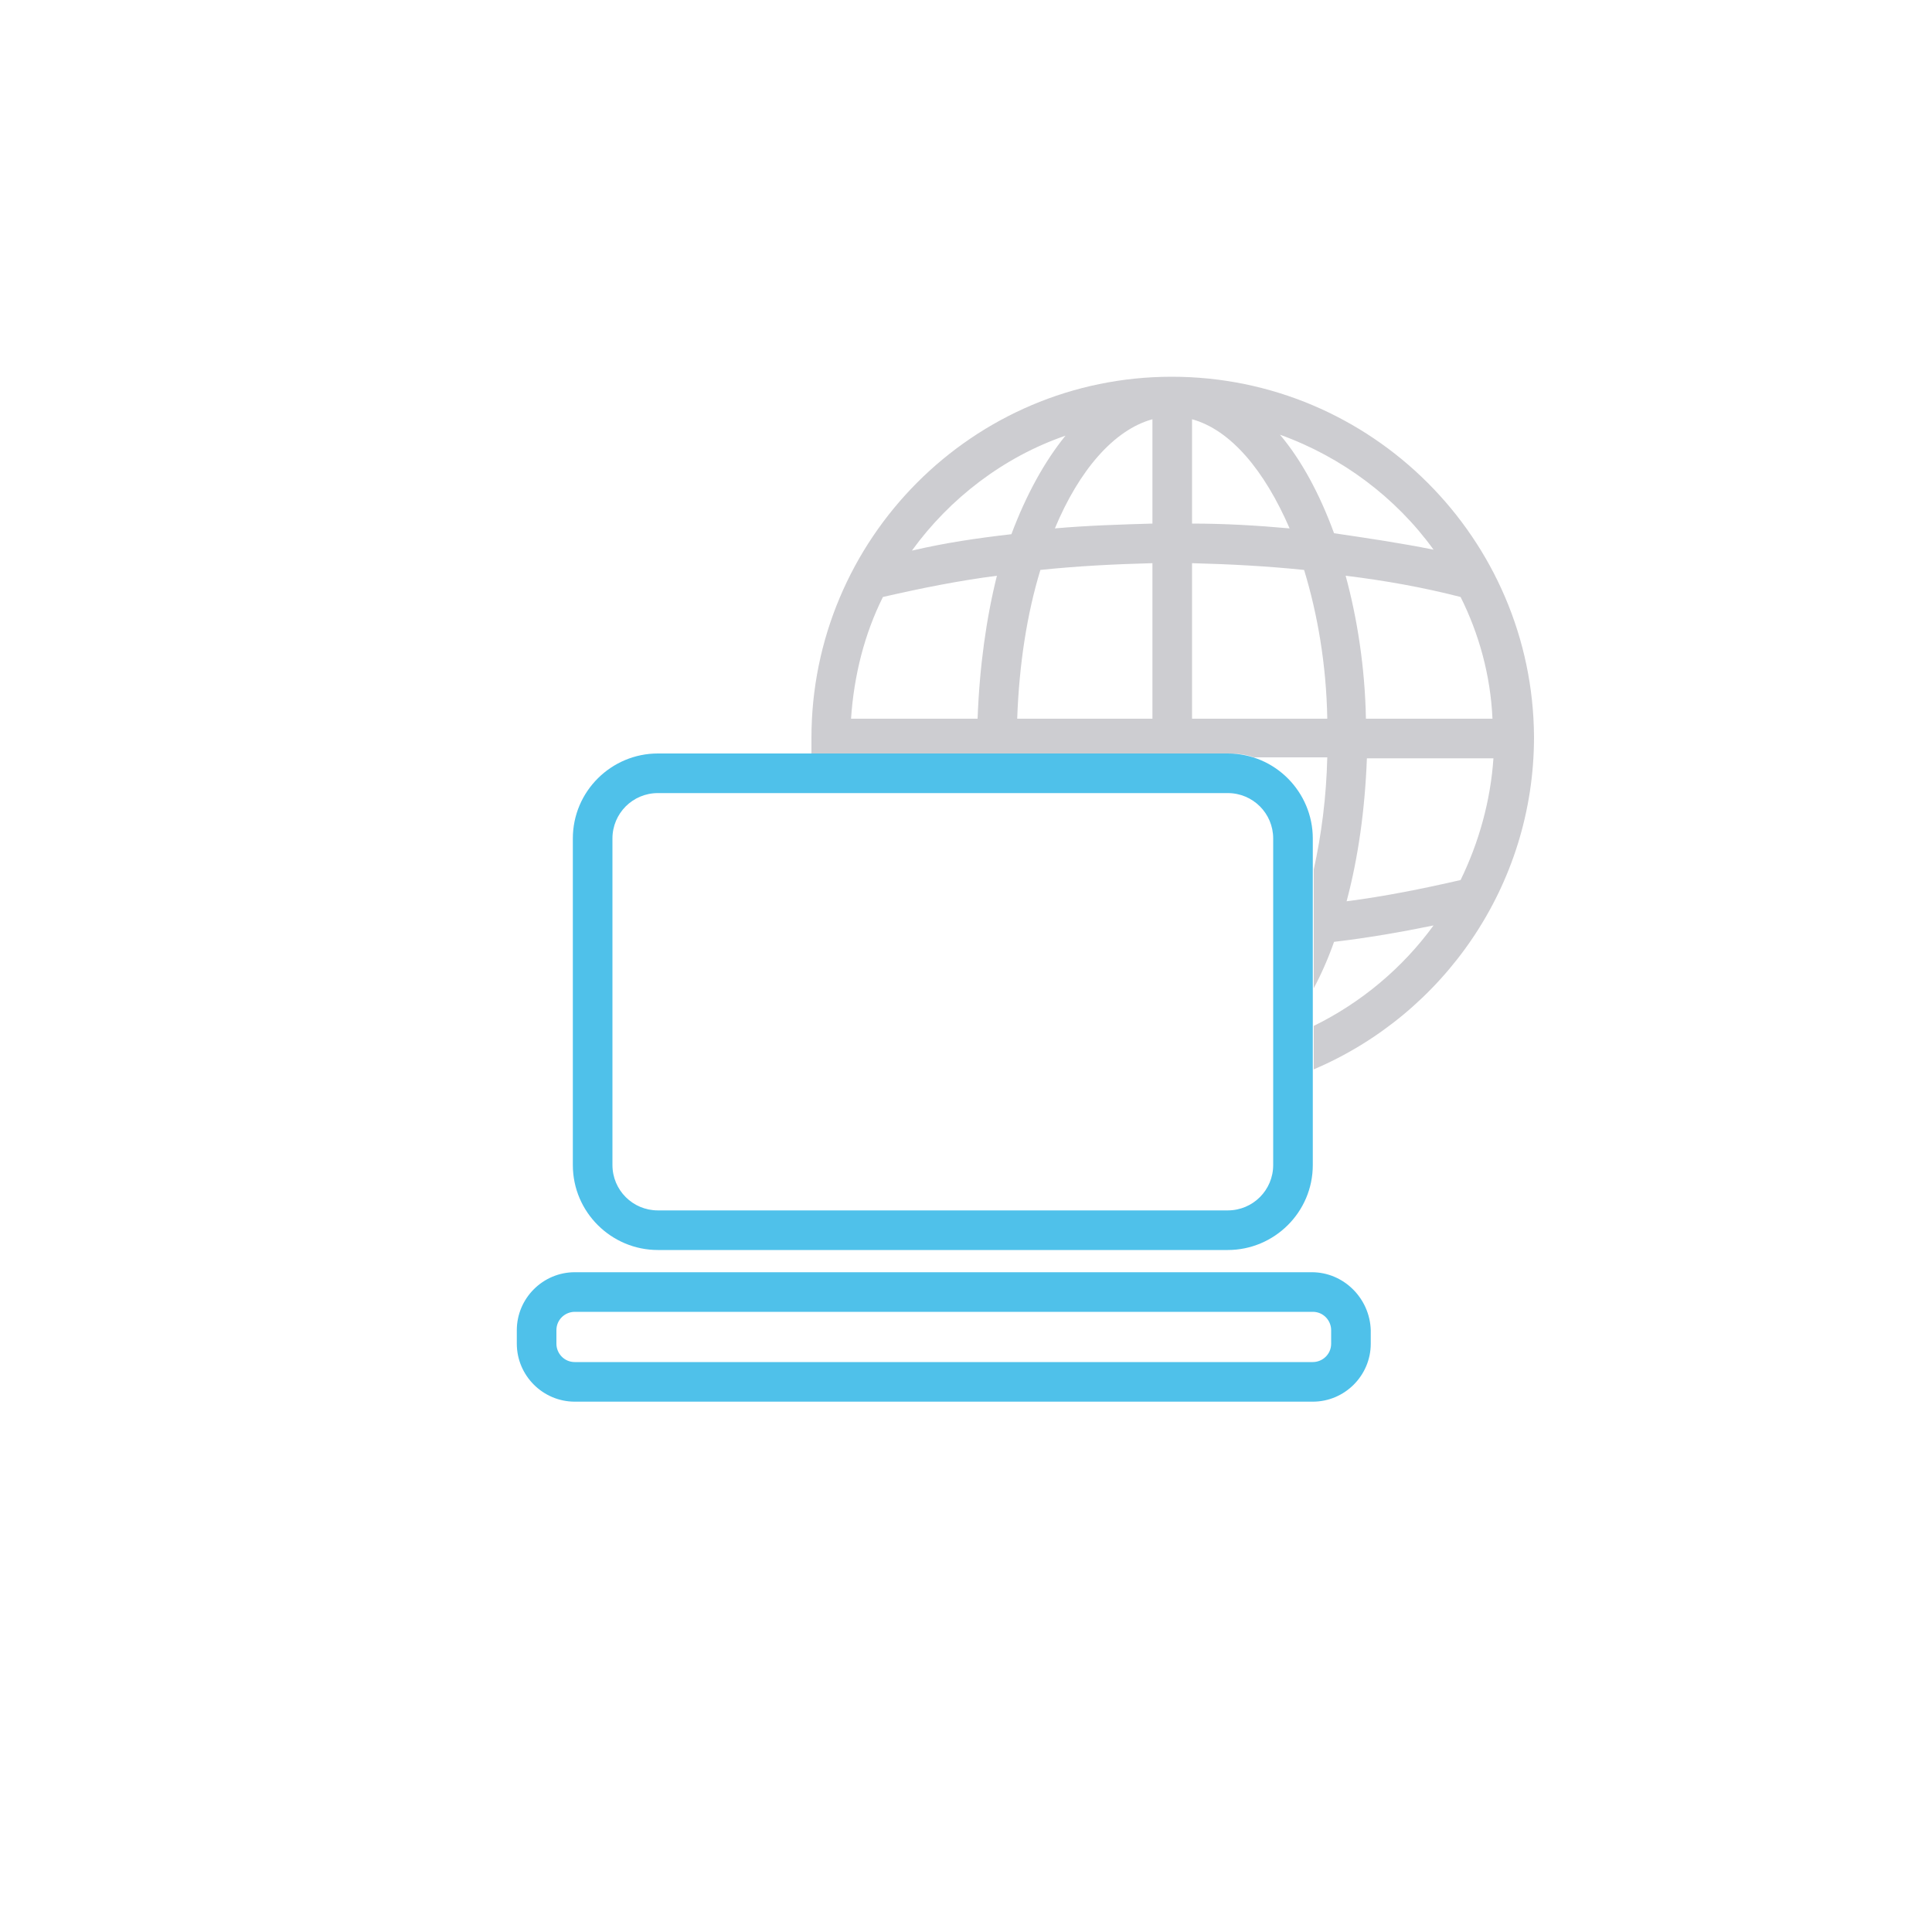
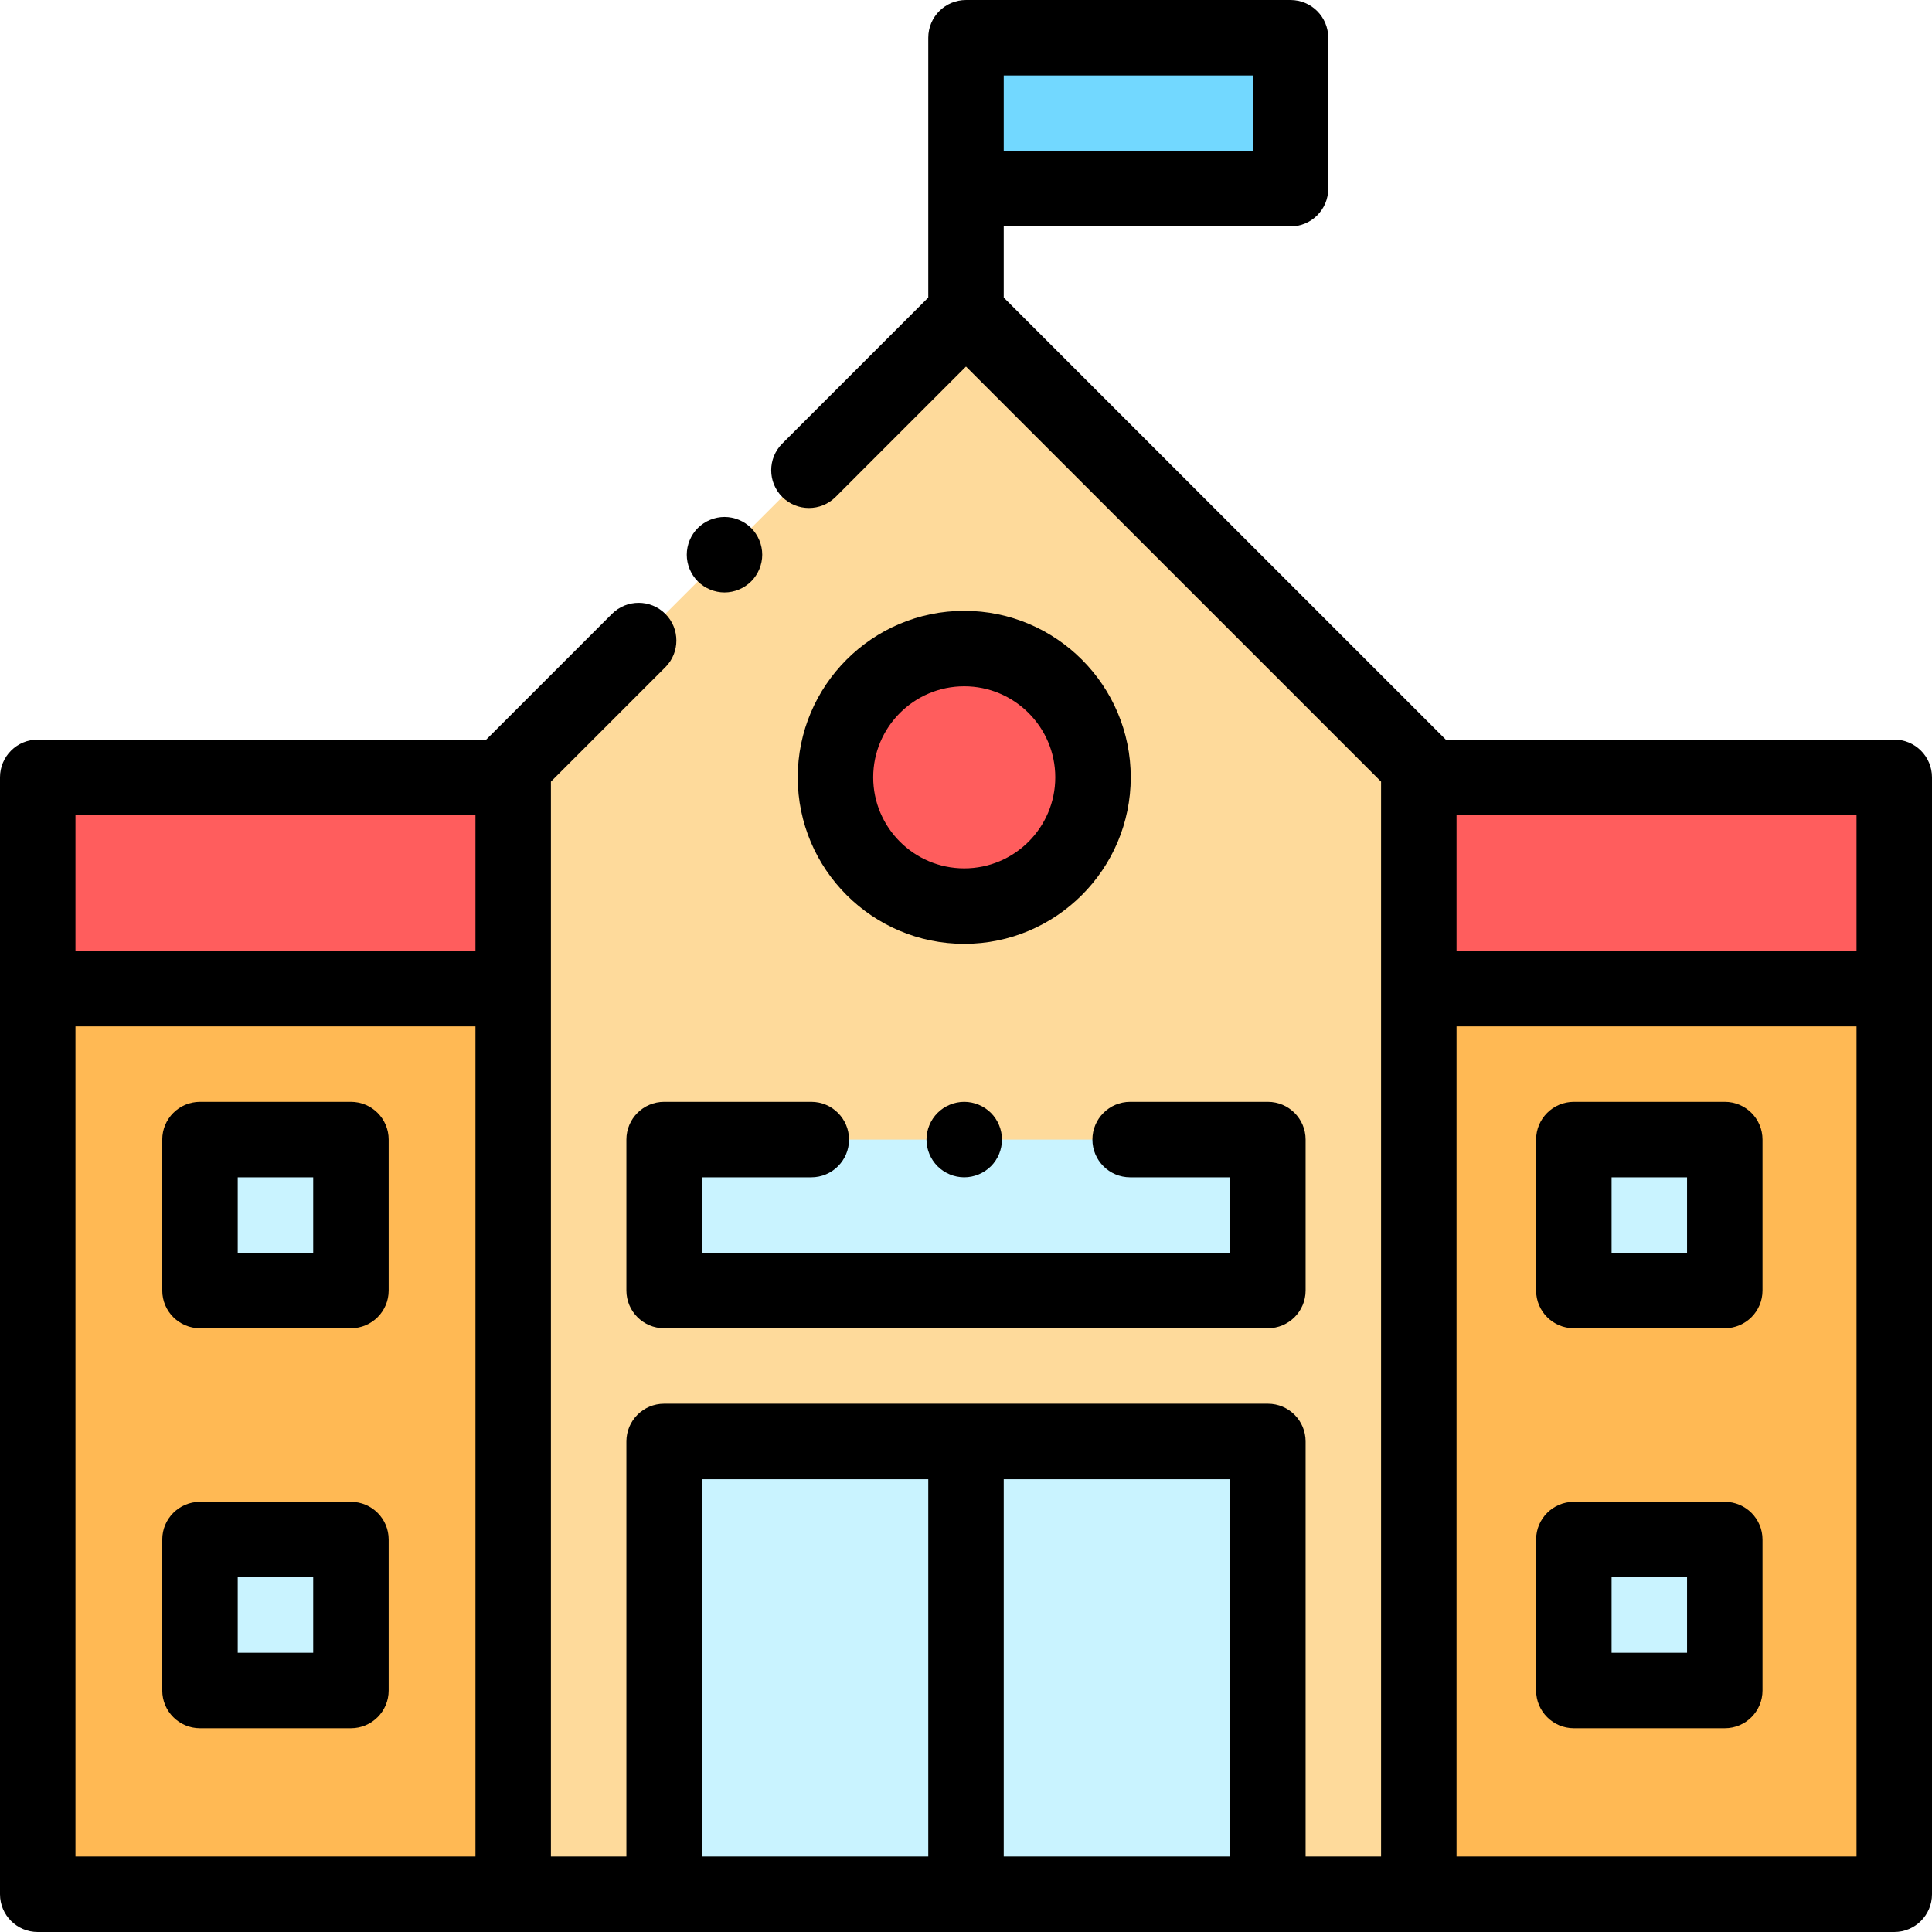
- <svg xmlns="http://www.w3.org/2000/svg" version="1.1" id="Calque_1" x="0px" y="0px" viewBox="0 0 200 200" style="enable-background:new 0 0 200 200;" xml:space="preserve">
-   <style type="text/css">
- 	.st0{fill:#4FC1EA;}
- 	.st1{opacity:0.3;}
- 	.st2{fill:#585763;}
- </style>
-   <g id="XMLID_95_">
-     <g id="XMLID_780_">
-       <path id="XMLID_816_" class="st0" d="M68.1,129.4h59c4.8,0,8.8-3.9,8.8-8.8V86.8c0-4.8-3.9-8.8-8.8-8.8h-59    c-4.8,0-8.8,3.9-8.8,8.8v33.8C59.3,125.5,63.3,129.4,68.1,129.4z M63.4,86.8c0-2.6,2.1-4.7,4.7-4.7h59c2.6,0,4.7,2.1,4.7,4.7v33.8    c0,2.6-2.1,4.7-4.7,4.7h-59c-2.6,0-4.7-2.1-4.7-4.7V86.8z" />
-       <path id="XMLID_781_" class="st0" d="M135.8,131.7H59.5c-3.3,0-6,2.7-6,6v1.4c0,3.3,2.7,6,6,6h76.4c3.3,0,6-2.7,6-6v-1.4    C141.8,134.4,139.1,131.7,135.8,131.7z M137.8,139.1c0,1.1-0.9,1.9-1.9,1.9H59.5c-1.1,0-1.9-0.9-1.9-1.9v-1.4    c0-1.1,0.9-1.9,1.9-1.9h76.4c1.1,0,1.9,0.9,1.9,1.9V139.1z" />
-     </g>
-     <g id="XMLID_662_" class="st1">
-       <path id="XMLID_663_" class="st2" d="M121.3,39C100.7,39,84,55.8,84,76.4c0,0.6,0,1.1,0,1.6h43.2c0.9,0,1.8,0.1,2.6,0.4h7.6    c-0.1,4.1-0.6,8-1.4,11.6v12.3c0.8-1.5,1.5-3.1,2.1-4.8c3.4-0.4,6.9-1,10.3-1.7c-3.2,4.4-7.5,8-12.4,10.4v4.5    c13.4-5.7,22.8-19,22.8-34.4C158.7,55.8,142,39,121.3,39z M101.2,74.4H88.1c0.3-4.5,1.4-8.8,3.3-12.6l0,0    c3.9-0.9,7.9-1.7,11.8-2.2C102.1,64,101.4,69,101.2,74.4z M94.4,57c3.9-5.4,9.5-9.7,15.9-11.9c-2.2,2.7-4.1,6.2-5.6,10.2    C101.2,55.7,97.8,56.2,94.4,57z M119.3,74.4h-14c0.2-5.6,1-10.8,2.4-15.4c3.8-0.4,7.7-0.6,11.6-0.7V74.4z M119.3,54.2    c-3.4,0.1-6.7,0.2-10.1,0.5c2.5-6,6.1-10.2,10.1-11.3V54.2z M123.4,43.4c4,1.1,7.5,5.3,10.1,11.3c-3.3-0.3-6.7-0.5-10.1-0.5V43.4z     M123.4,74.4V58.3c3.9,0.1,7.7,0.3,11.6,0.7c1.4,4.6,2.3,9.8,2.4,15.4H123.4z M138.1,55.2c-1.5-4.1-3.4-7.6-5.6-10.2    c6.4,2.3,12,6.5,15.9,11.9C144.9,56.2,141.5,55.7,138.1,55.2z M151.2,61.8L151.2,61.8c1.9,3.8,3.1,8.1,3.3,12.6h-13.1    c-0.1-5.3-0.9-10.4-2.1-14.8C143.4,60.1,147.3,60.8,151.2,61.8z M151.2,91.1L151.2,91.1c-3.9,0.9-7.9,1.7-11.8,2.2    c1.2-4.5,1.9-9.5,2.1-14.8h13.1C154.3,82.9,153.1,87.2,151.2,91.1z" />
-     </g>
+ <svg xmlns="http://www.w3.org/2000/svg" version="1.1" id="Capa_1" x="0px" y="0px" viewBox="0 0 512 512" style="enable-background:new 0 0 512 512;" xml:space="preserve">
+   <rect x="256" y="10.001" style="fill:#72D8FF;" width="86" height="40" />
+   <polygon style="fill:#FEDA9B;" points="376,203.001 256,83.001 136,203.001 136,502 376,502 " />
+   <g>
+     <rect x="376" y="262" style="fill:#FFB954;" width="126" height="240" />
+     <rect x="10" y="262" style="fill:#FFB954;" width="126" height="240" />
  </g>
+   <g>
+     <rect x="376" y="206.001" style="fill:#FF5D5D;" width="126" height="56" />
+     <rect x="10" y="206.001" style="fill:#FF5D5D;" width="126" height="56" />
+   </g>
+   <g>
+     <rect x="176" y="382" style="fill:#C9F3FF;" width="160" height="120" />
+     <rect x="176" y="302" style="fill:#C9F3FF;" width="160" height="40" />
+     <rect x="53" y="302" style="fill:#C9F3FF;" width="40" height="40" />
+     <rect x="53" y="408" style="fill:#C9F3FF;" width="40" height="40" />
+     <rect x="417.09" y="302" style="fill:#C9F3FF;" width="40" height="40" />
+     <rect x="417.09" y="408" style="fill:#C9F3FF;" width="40" height="40" />
+   </g>
+   <circle style="fill:#FF5D5D;" cx="255.53" cy="206.001" r="34.13" />
+   <path d="M192,157.001c2.63,0,5.21-1.07,7.07-2.93s2.93-4.44,2.93-7.07s-1.07-5.21-2.93-7.07c-1.86-1.86-4.44-2.93-7.07-2.93  s-5.21,1.07-7.07,2.93c-1.86,1.86-2.93,4.44-2.93,7.07s1.07,5.21,2.93,7.07C186.79,155.93,189.37,157.001,192,157.001z" />
+   <path d="M502,196.001H383.136c-0.023-0.023-0.042-0.049-0.065-0.071L266,78.858V60.001h76c5.523,0,10-4.477,10-10v-40  c0-5.523-4.477-10-10-10h-86c-5.523,0-10,4.477-10,10v68.857l-38.696,38.696c-3.905,3.905-3.905,10.237,0,14.143  c3.905,3.905,10.237,3.905,14.143,0L256,97.143l110,110V492h-20V382c0-5.522-4.477-10-10-10H176c-5.523,0-10,4.478-10,10v110h-20  V207.143l30.321-30.321c3.905-3.905,3.905-10.237,0-14.143c-3.905-3.905-10.237-3.905-14.143,0l-33.25,33.25  c-0.023,0.023-0.042,0.048-0.065,0.071H10c-5.523,0-10,4.477-10,10v296c0,5.522,4.477,10,10,10h492c5.523,0,10-4.478,10-10V206.001  C512,200.478,507.523,196.001,502,196.001z M332,40.001h-66v-20h66V40.001z M20,216.001h106v36H20V216.001z M20,272h106v220H20V272z   M492,252.001H386v-36h106V252.001z M186,392h60v100h-60V392z M266,492V392h60v100H266z M492,492H386V272h106V492z" />
+   <path d="M299.66,206.001c0-24.332-19.795-44.127-44.127-44.127s-44.127,19.795-44.127,44.127s19.795,44.127,44.127,44.127  S299.66,230.333,299.66,206.001z M255.533,230.128c-13.304,0-24.127-10.823-24.127-24.127s10.823-24.127,24.127-24.127  s24.127,10.823,24.127,24.127S268.836,230.128,255.533,230.128z" />
+   <path d="M166,302v40c0,5.522,4.477,10,10,10h160c5.523,0,10-4.478,10-10v-40c0-5.522-4.477-10-10-10h-36.5c-5.523,0-10,4.478-10,10  c0,5.522,4.477,10,10,10H326v20H186v-20h29c5.523,0,10-4.478,10-10c0-5.522-4.477-10-10-10h-39C170.477,292,166,296.479,166,302z" />
+   <path d="M248.46,294.93c-1.86,1.86-2.93,4.44-2.93,7.07s1.07,5.21,2.93,7.069c1.86,1.86,4.44,2.931,7.07,2.931  c2.63,0,5.21-1.07,7.08-2.931c1.86-1.859,2.92-4.439,2.92-7.069s-1.06-5.21-2.92-7.07c-1.87-1.86-4.44-2.93-7.08-2.93  C252.9,292,250.32,293.07,248.46,294.93z" />
+   <path d="M93,292H53c-5.523,0-10,4.478-10,10v40c0,5.522,4.477,10,10,10h40c5.523,0,10-4.478,10-10v-40  C103,296.479,98.523,292,93,292z M83,332H63v-20h20V332z" />
+   <path d="M93,398H53c-5.523,0-10,4.478-10,10v40c0,5.522,4.477,10,10,10h40c5.523,0,10-4.478,10-10v-40  C103,402.479,98.523,398,93,398z M83,438H63v-20h20V438z" />
+   <path d="M417.086,352h40c5.523,0,10-4.478,10-10v-40c0-5.522-4.477-10-10-10h-40c-5.523,0-10,4.478-10,10v40  C407.086,347.523,411.563,352,417.086,352z M427.086,312h20v20h-20V312z" />
+   <path d="M417.086,458h40c5.523,0,10-4.478,10-10v-40c0-5.522-4.477-10-10-10h-40c-5.523,0-10,4.478-10,10v40  C407.086,453.523,411.563,458,417.086,458z M427.086,418h20v20h-20V418z" />
+   <g>
+ </g>
+   <g>
+ </g>
+   <g>
+ </g>
+   <g>
+ </g>
+   <g>
+ </g>
+   <g>
+ </g>
+   <g>
+ </g>
+   <g>
+ </g>
+   <g>
+ </g>
+   <g>
+ </g>
+   <g>
+ </g>
+   <g>
+ </g>
+   <g>
+ </g>
+   <g>
+ </g>
+   <g>
+ </g>
</svg>
